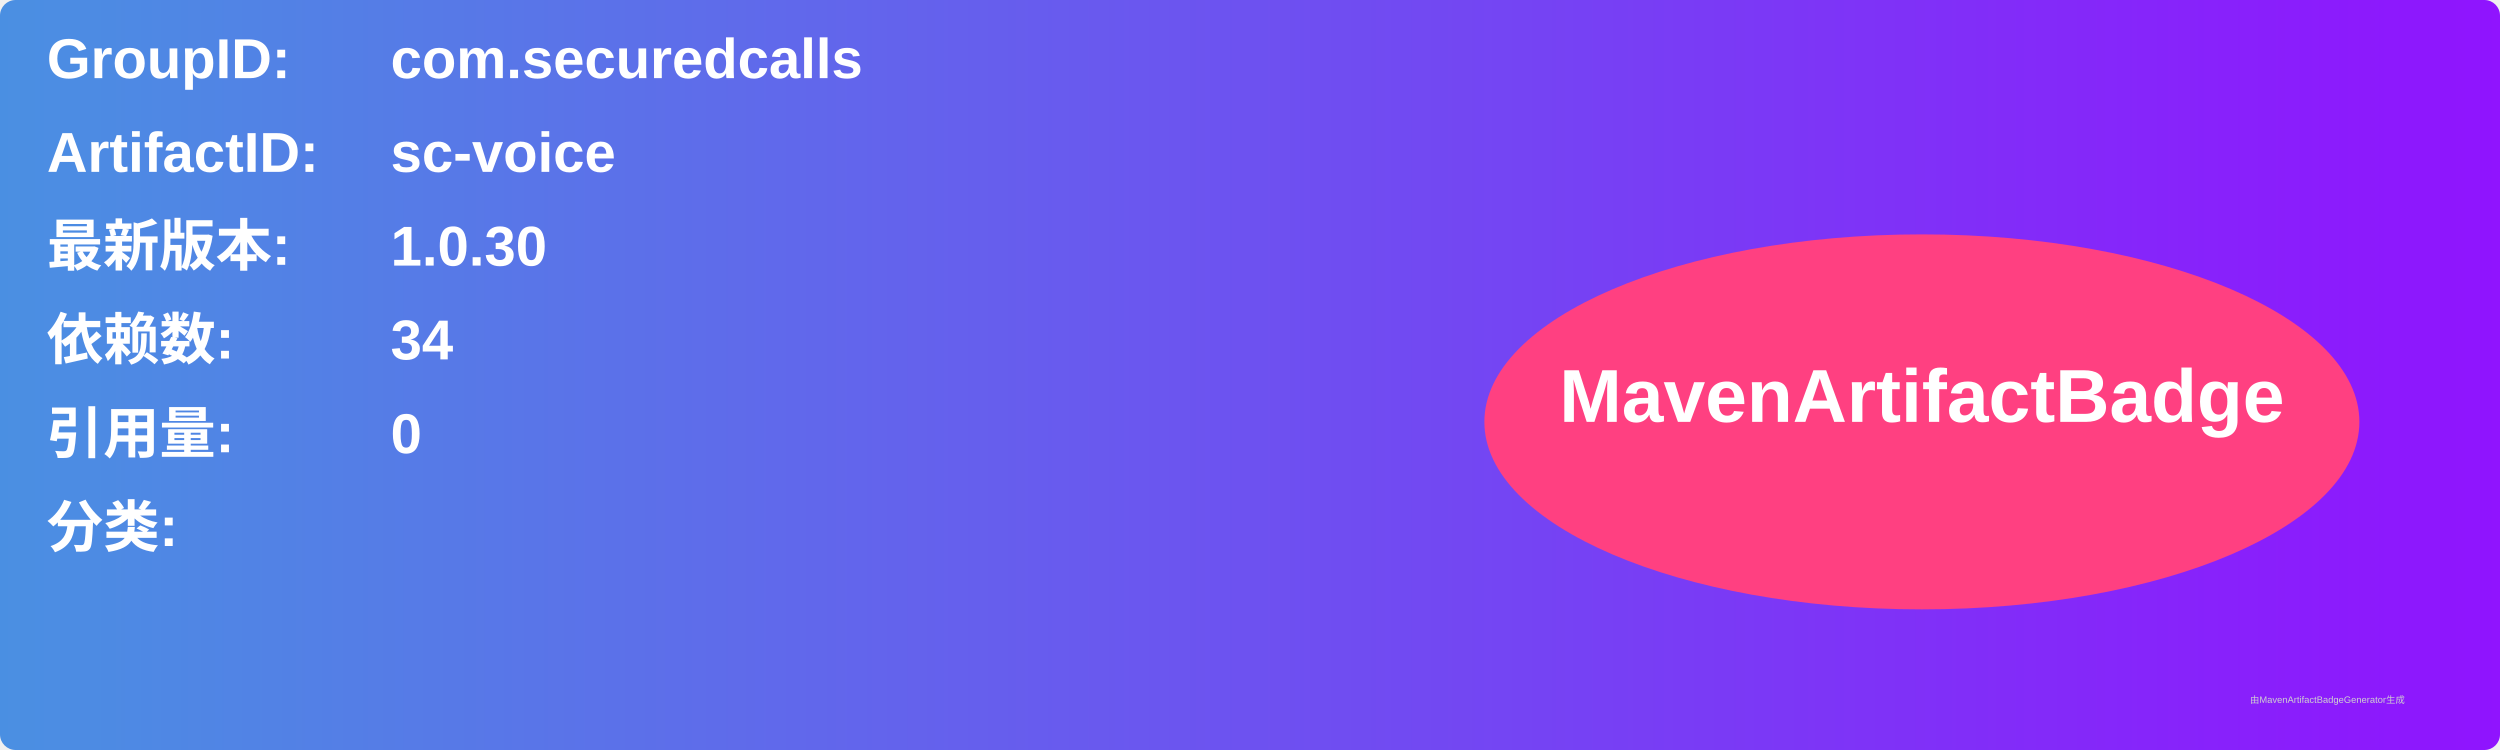
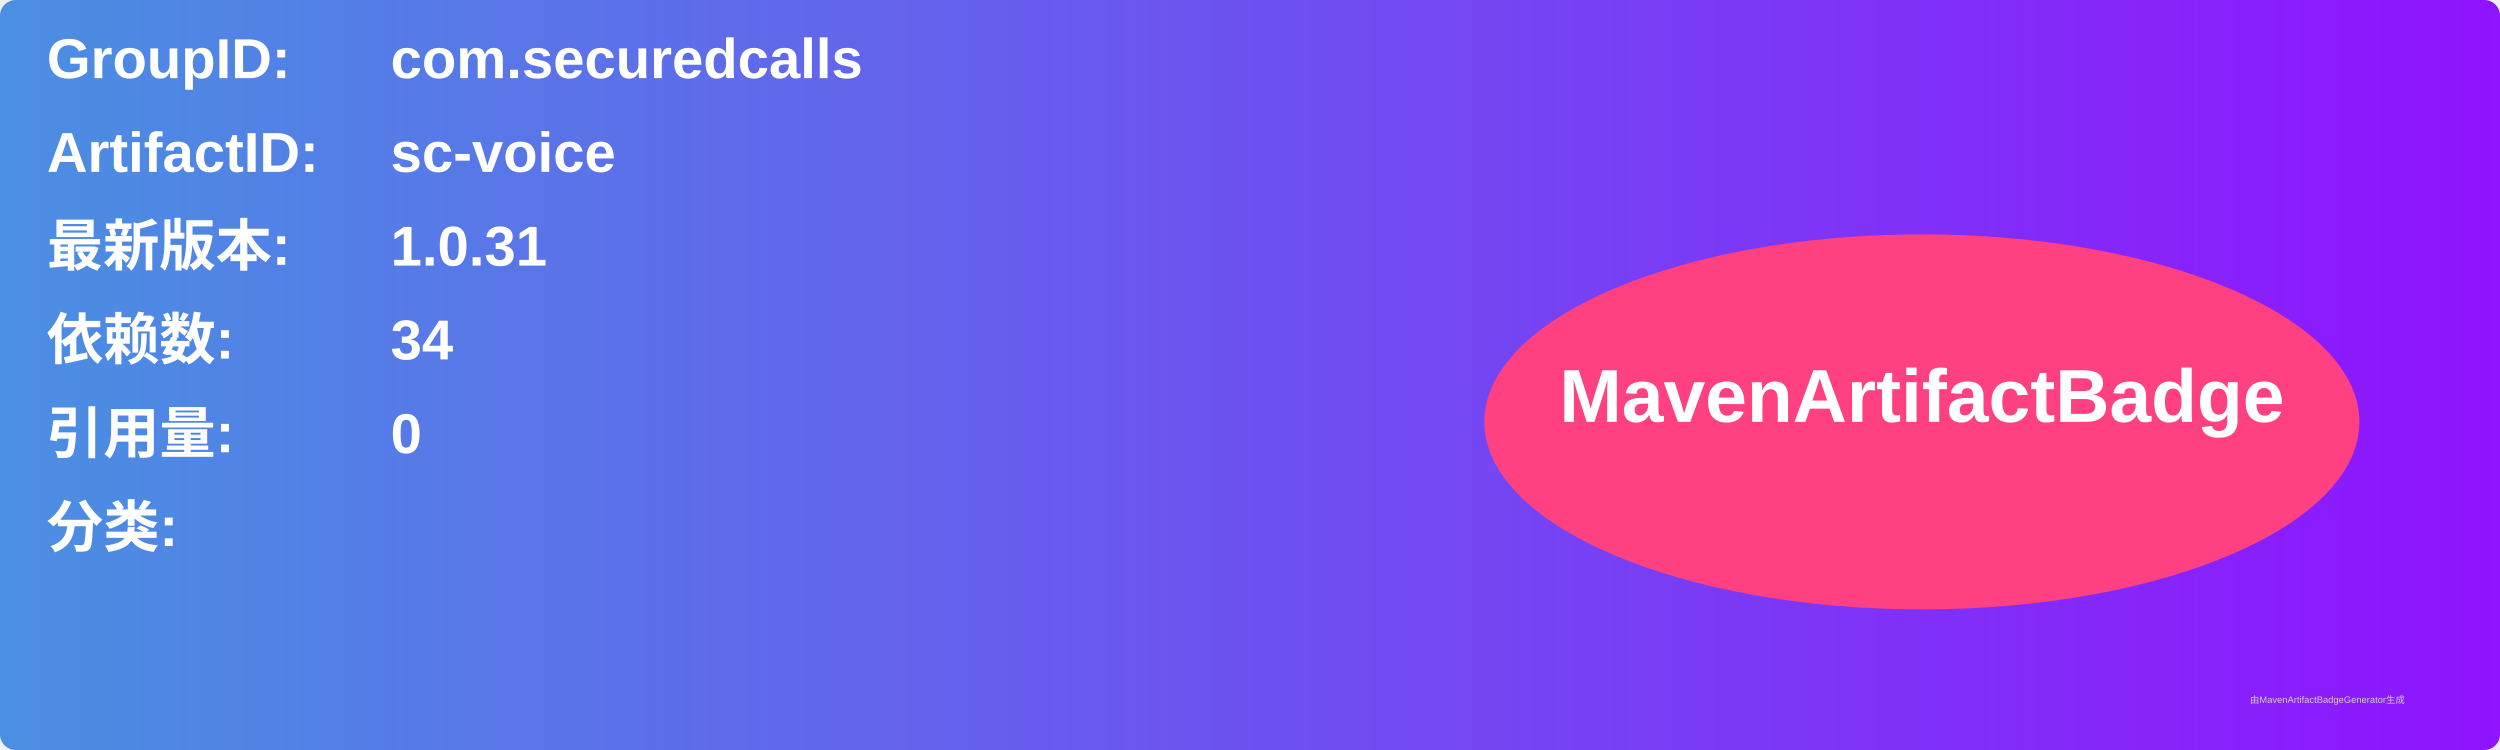
<svg xmlns="http://www.w3.org/2000/svg" width="800" height="240" viewBox="0 0 800 240">
  <linearGradient id="grad" x1="0%" y1="0%" x2="100%" y2="0%">
    <stop offset="0%" stop-color="#4a90e2" />
    <stop offset="100%" stop-color="#9013fe" />
  </linearGradient>
  <rect width="100%" height="100%" rx="5" ry="5" fill="url(#grad)" />
  <g transform="translate(15, 15)">
    <text x="0" y="10" font-family="Arial" font-size="18" fill="white" font-weight="bold" width="260">GroupID:</text>
    <text x="110" y="10" font-family="Arial" font-size="18" fill="white" font-weight="bold" width="460">com.securedcalls</text>
    <text x="0" y="40" font-family="Arial" font-size="18" fill="white" font-weight="bold" width="260">ArtifactID:</text>
    <text x="110" y="40" font-family="Arial" font-size="18" fill="white" font-weight="bold" width="460">sc-voice</text>
    <text x="0" y="70" font-family="Arial" font-size="18" fill="white" font-weight="bold">最新版本:</text>
    <text x="110" y="70" font-family="Arial" font-size="18" fill="white" font-weight="bold">
-       <tspan font-weight="bold">1.0.30</tspan>
+       <tspan font-weight="bold">1.0.31</tspan>
    </text>
    <text x="0" y="100" font-family="Arial" font-size="18" fill="white" font-weight="bold">依赖数: </text>
    <text x="110" y="100" font-family="Arial" font-size="18" fill="white">
      <tspan font-weight="bold">34</tspan>
    </text>
    <text x="0" y="130" font-family="Arial" font-size="18" fill="white" font-weight="bold">引用量: </text>
    <text x="110" y="130" font-family="Arial" font-size="18" fill="white">
      <tspan font-weight="bold">0</tspan>
    </text>
    <text x="0" y="160" font-family="Arial" font-size="18" fill="white" font-weight="bold">分类:</text>
    <text x="10" y="190" font-family="Arial" font-size="10" fill="white">
      <tspan font-weight="bold" />
    </text>
    <ellipse cx="600" cy="120" rx="140" ry="60" fill="#ff4081" />
    <text x="600" y="120" text-anchor="middle" font-family="Arial" font-size="24" fill="white" font-weight="bold">MavenArtifactBadge</text>
  </g>
  <text x="720" y="225" font-family="Arial" font-size="3" fill="#d0d0d0">由MavenArtifactBadgeGenerator生成</text>
</svg>
